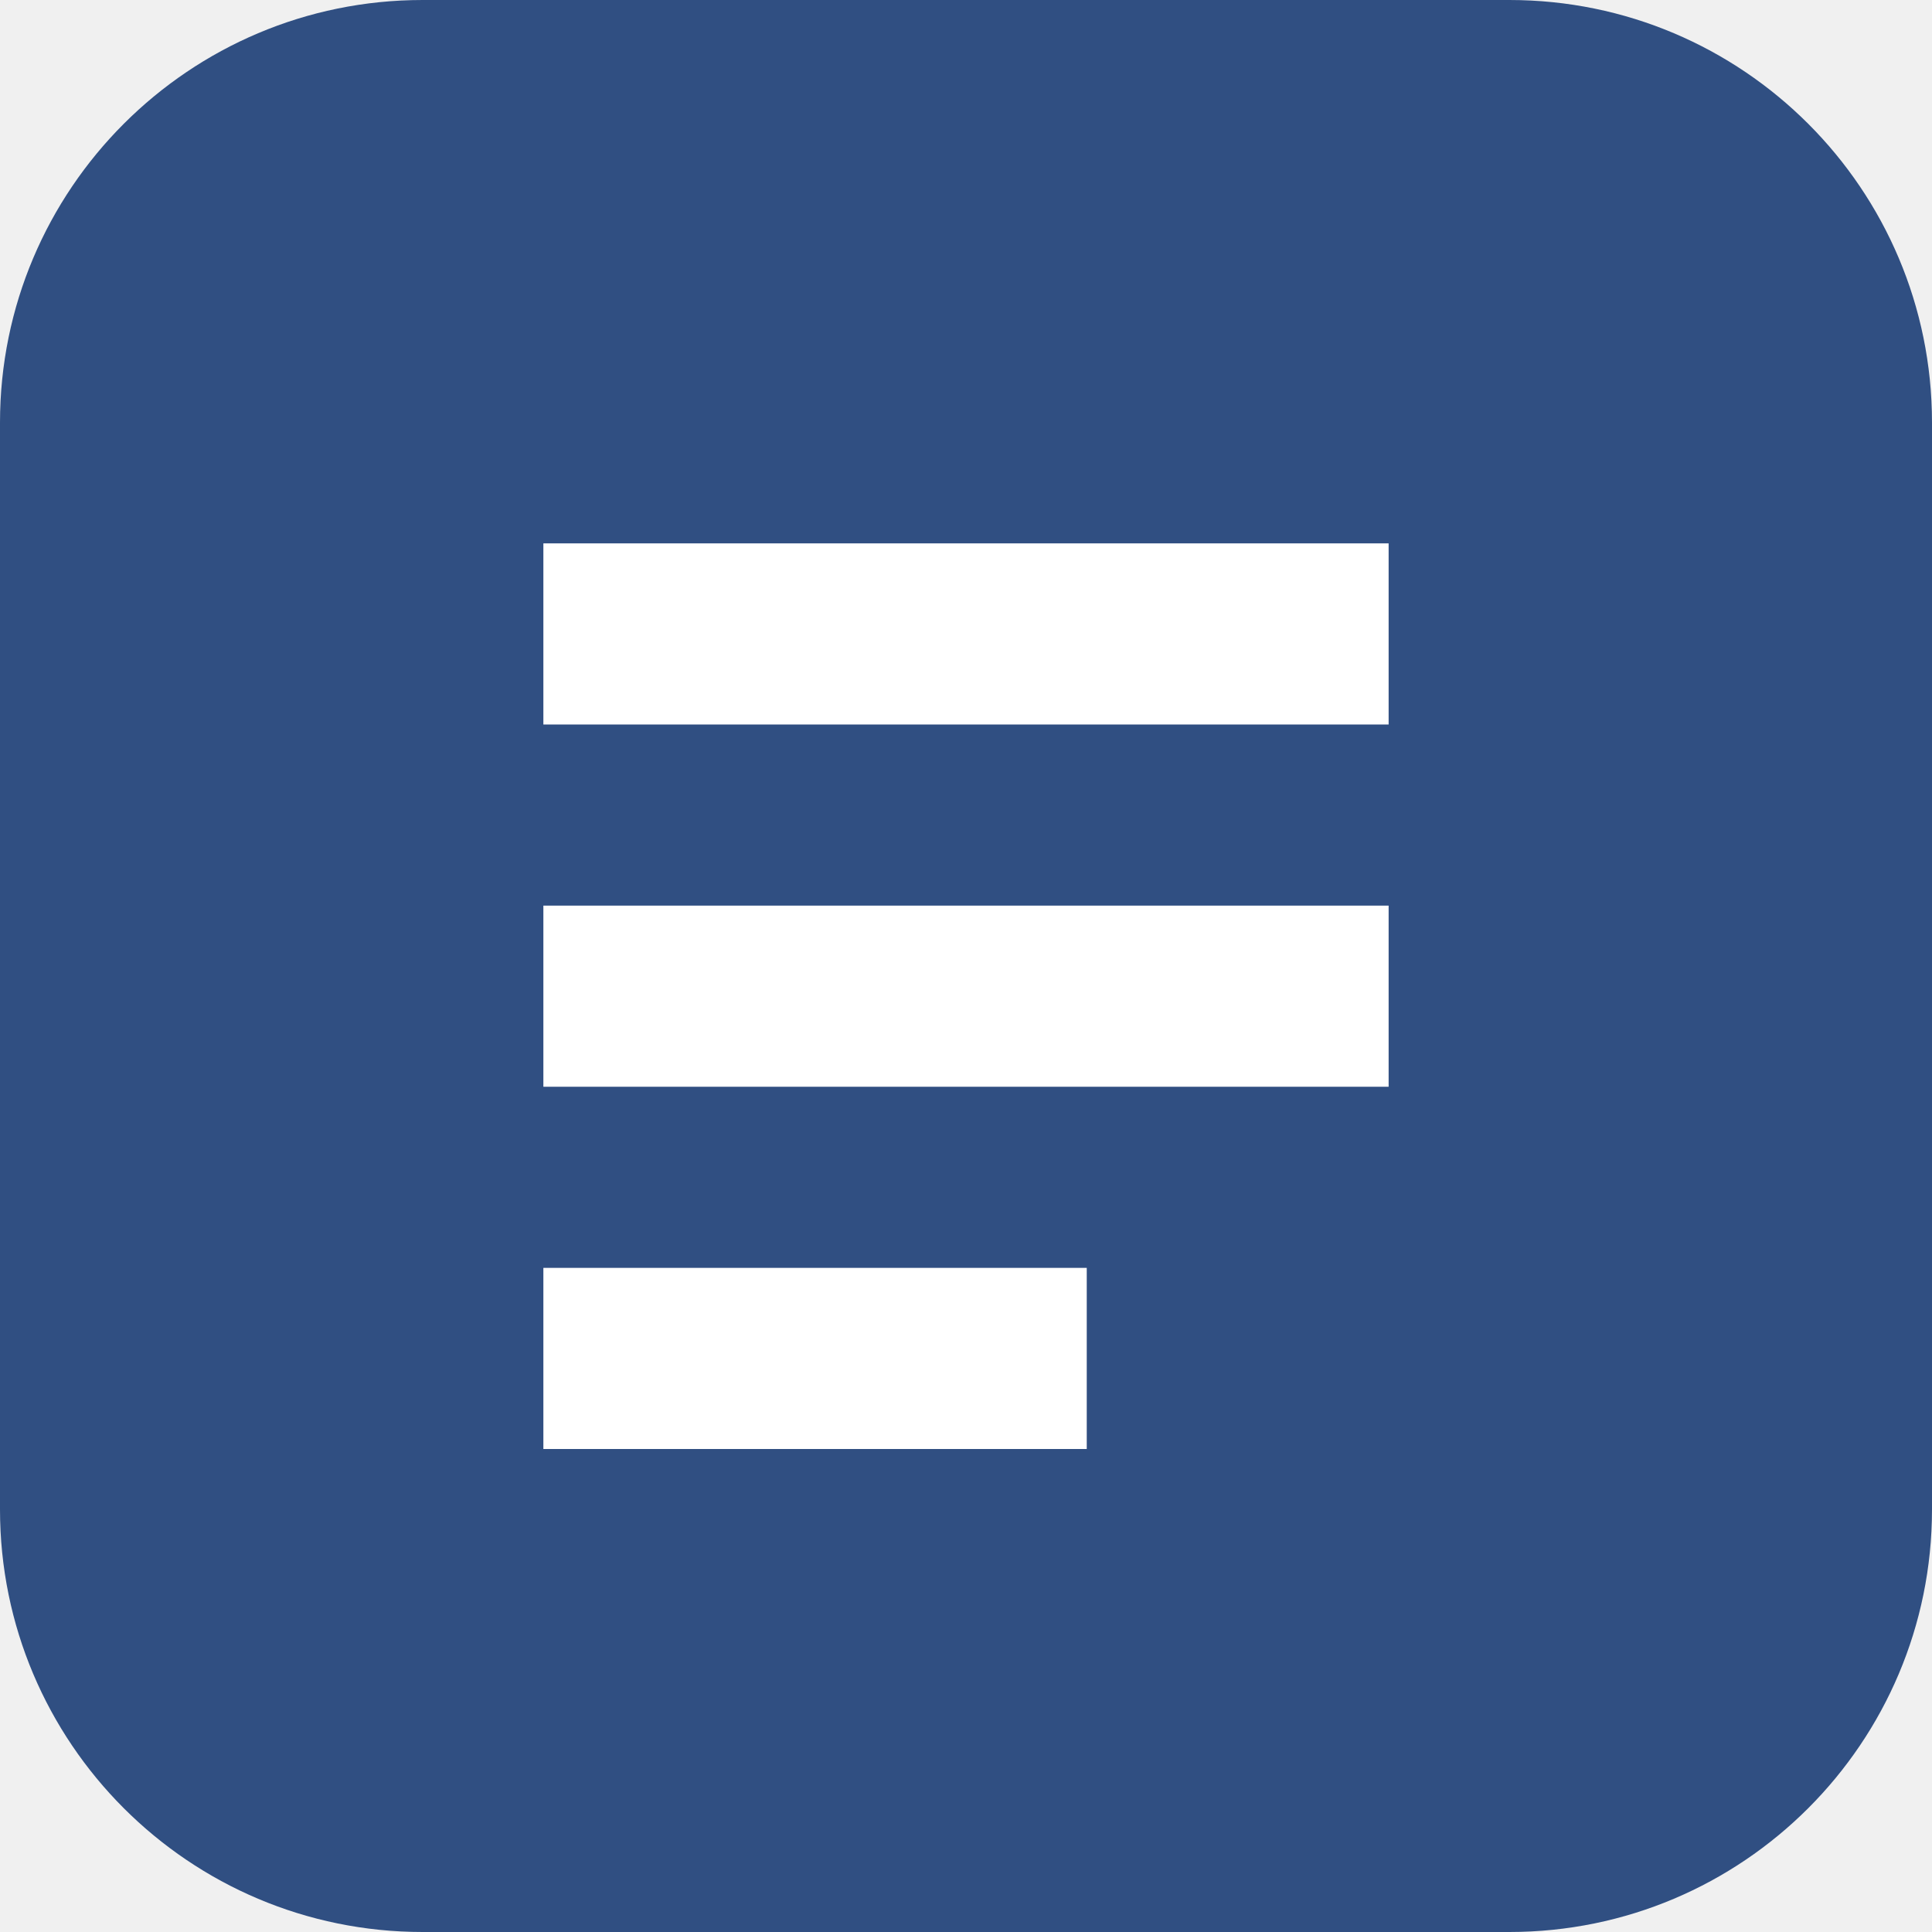
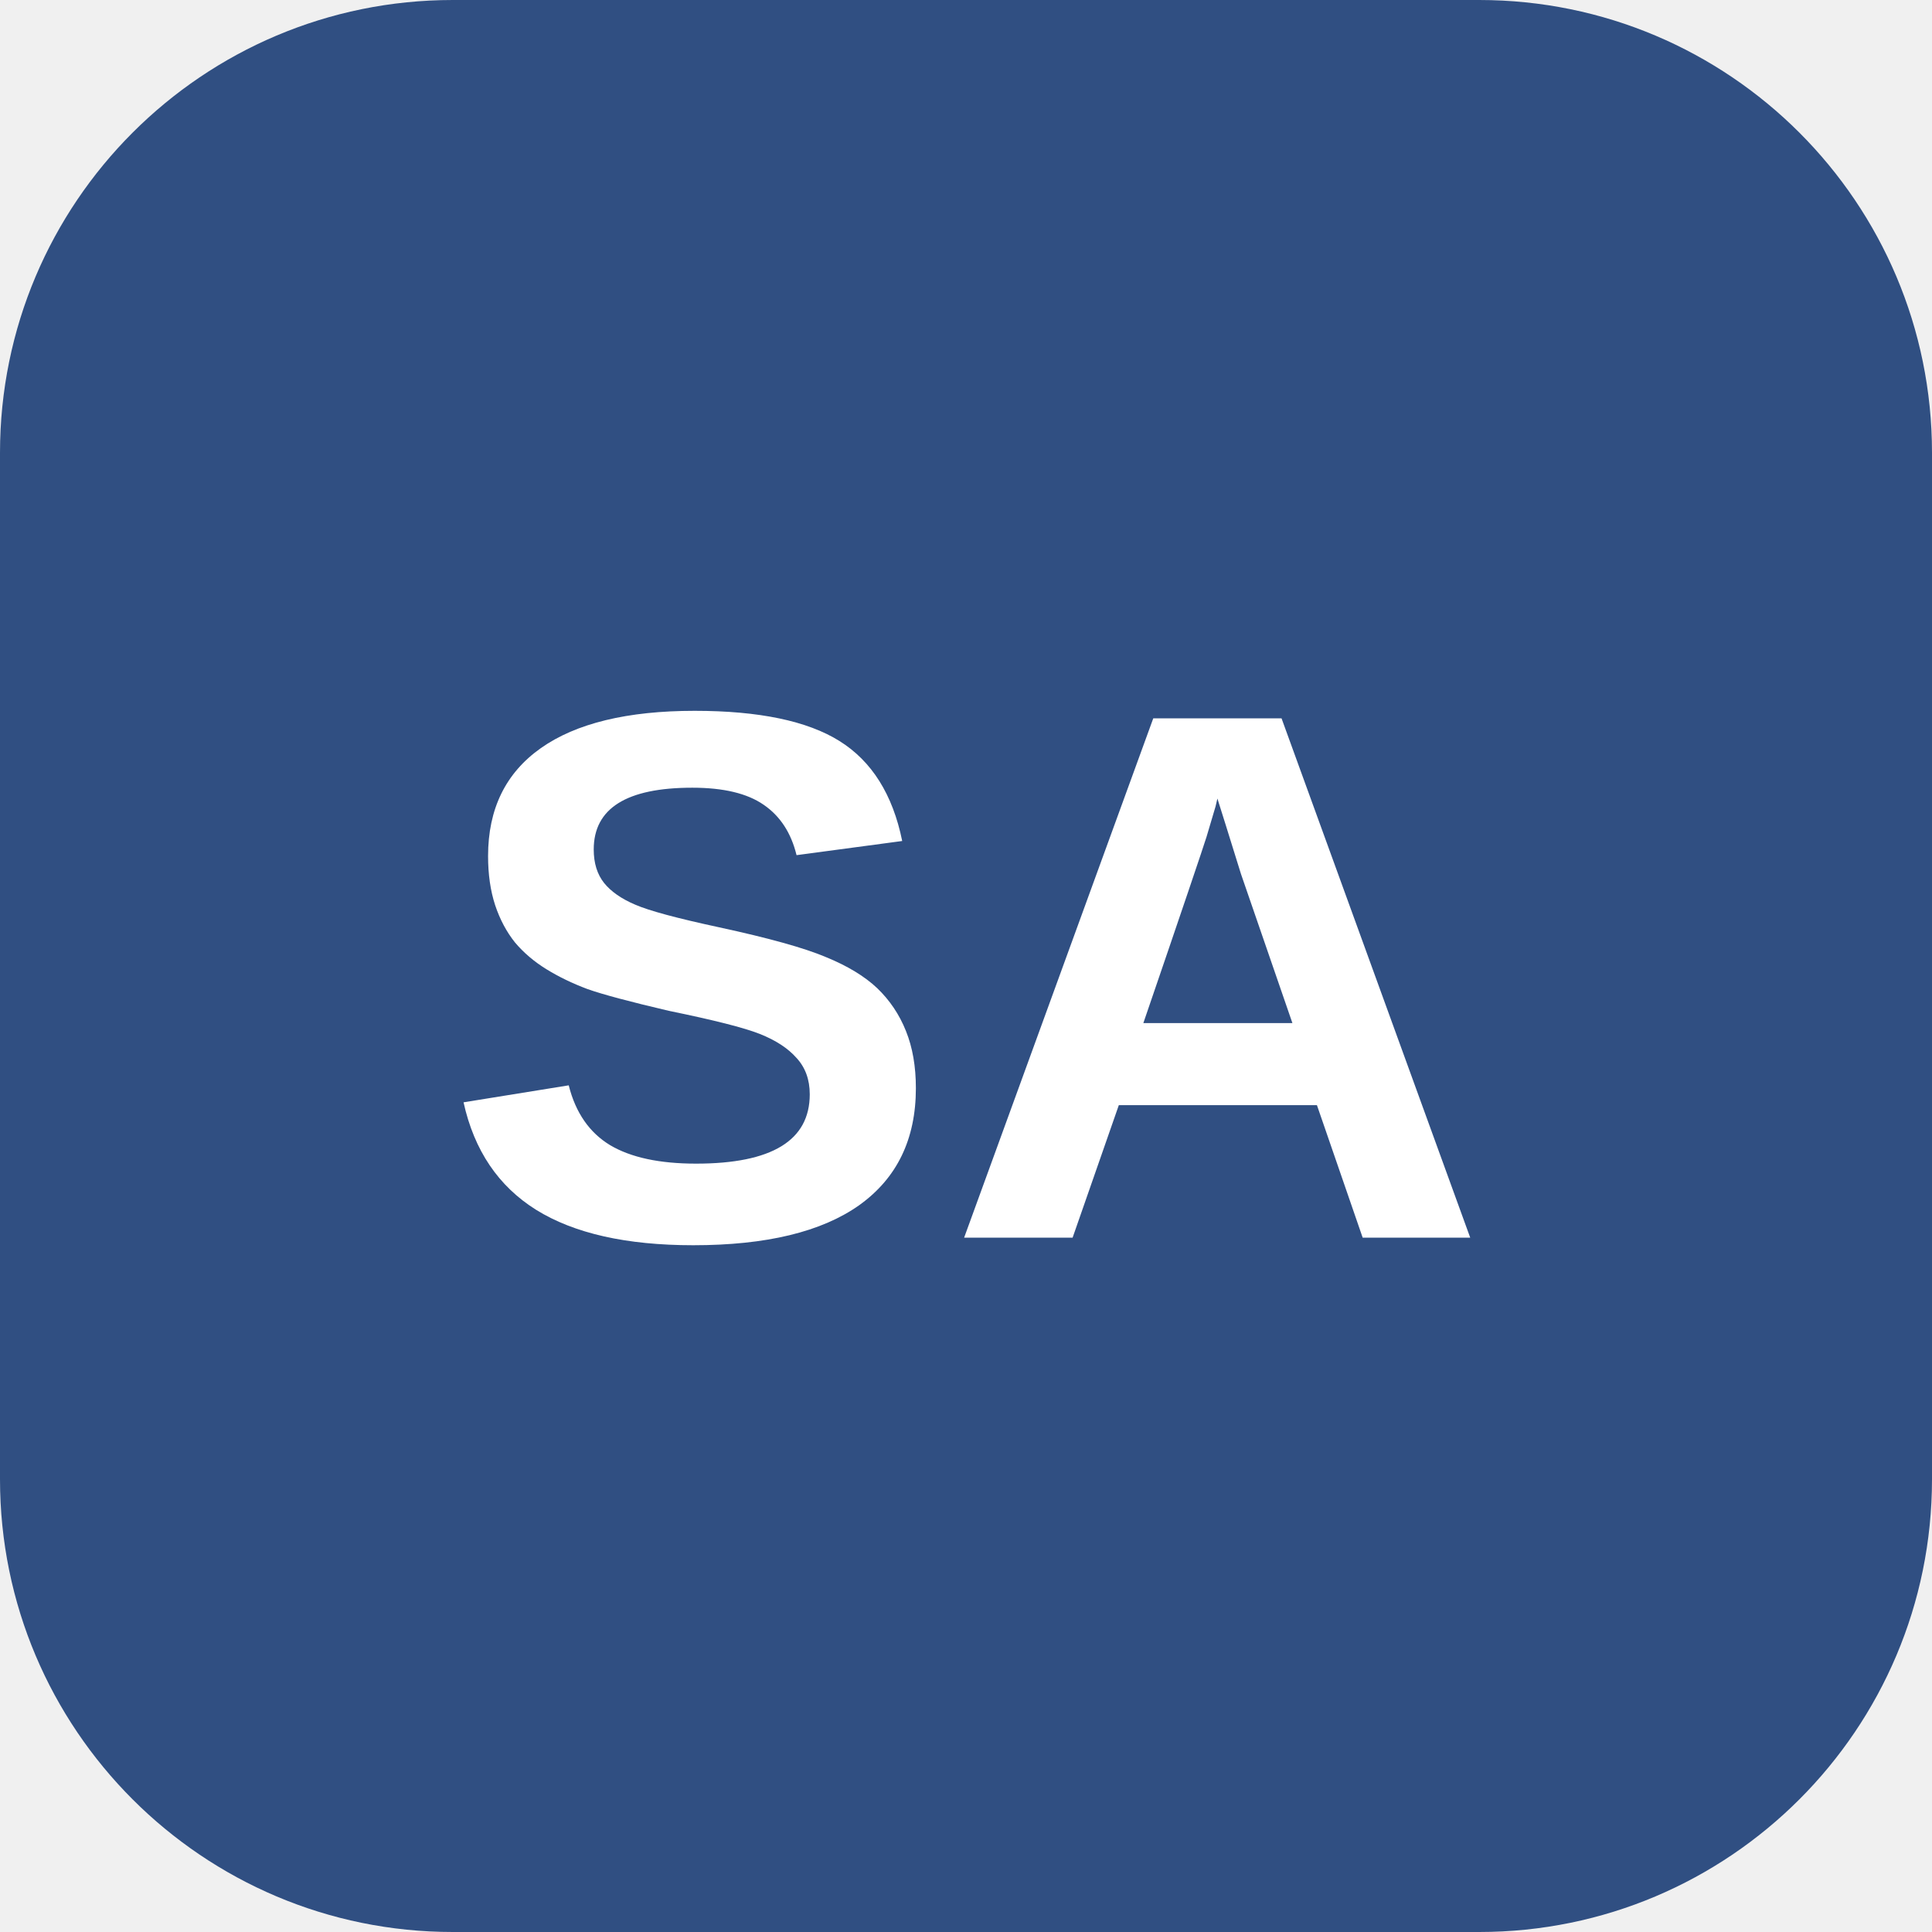
- <svg xmlns="http://www.w3.org/2000/svg" viewBox="0 0 32 32">
-   <rect width="32" height="32" rx="7" fill="#304f82" />
-   <path d="M9 9h14v3H9zm0 6h14v3H9zm0 6h9v3H9z" fill="#fff" />
+ <svg xmlns="http://www.w3.org/2000/svg" viewBox="0 0 64 64">
+   <rect width="64" height="64" rx="15" fill="#304f82" />
+   <text x="32" y="41" text-anchor="middle" fill="#fff" font-family="Arial, sans-serif" font-size="25" font-weight="700">SA</text>
</svg>
